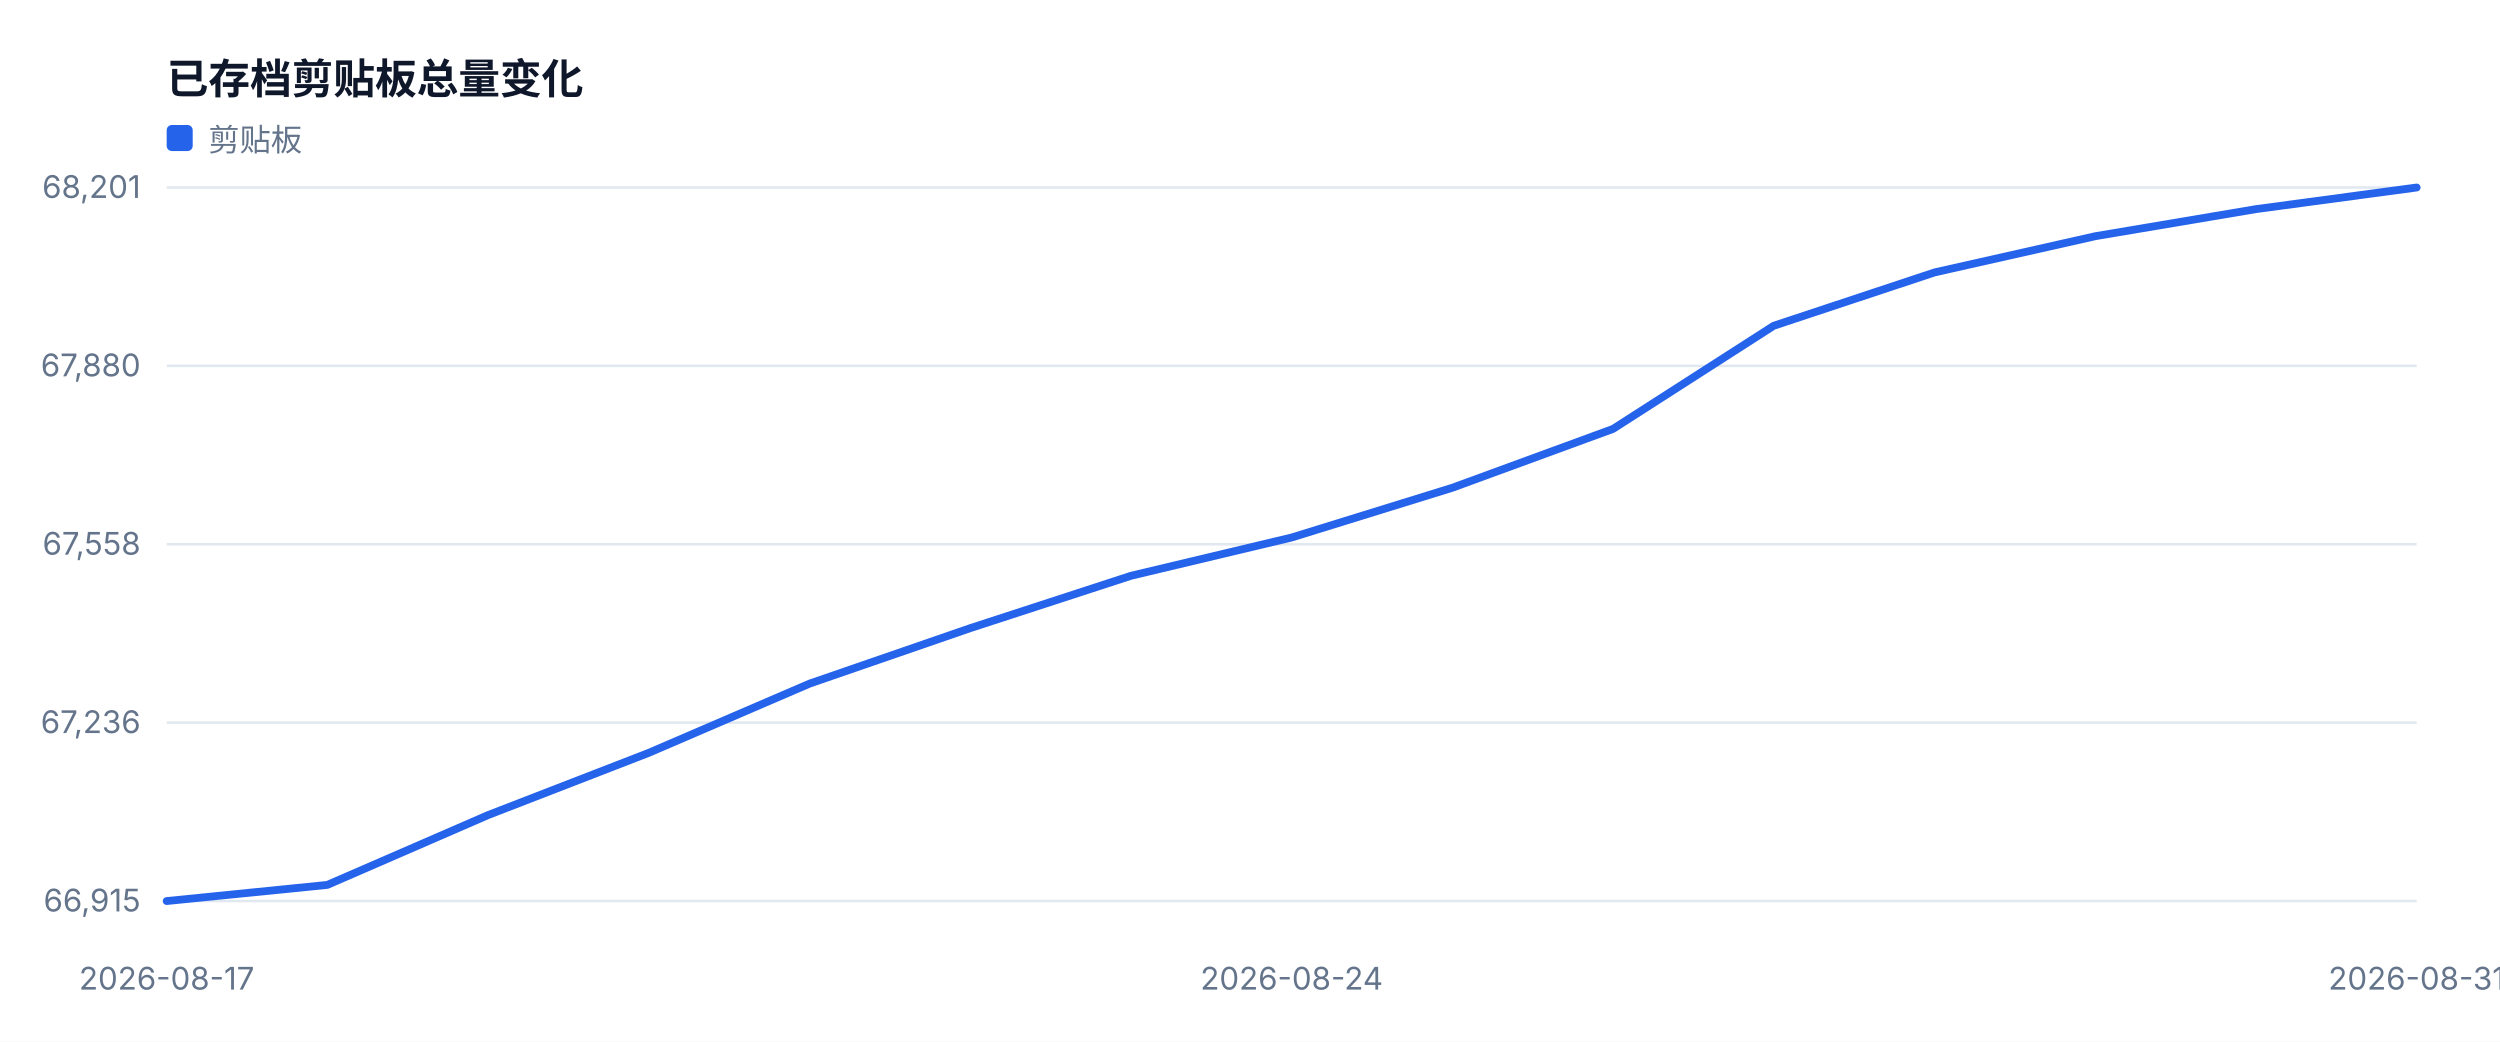
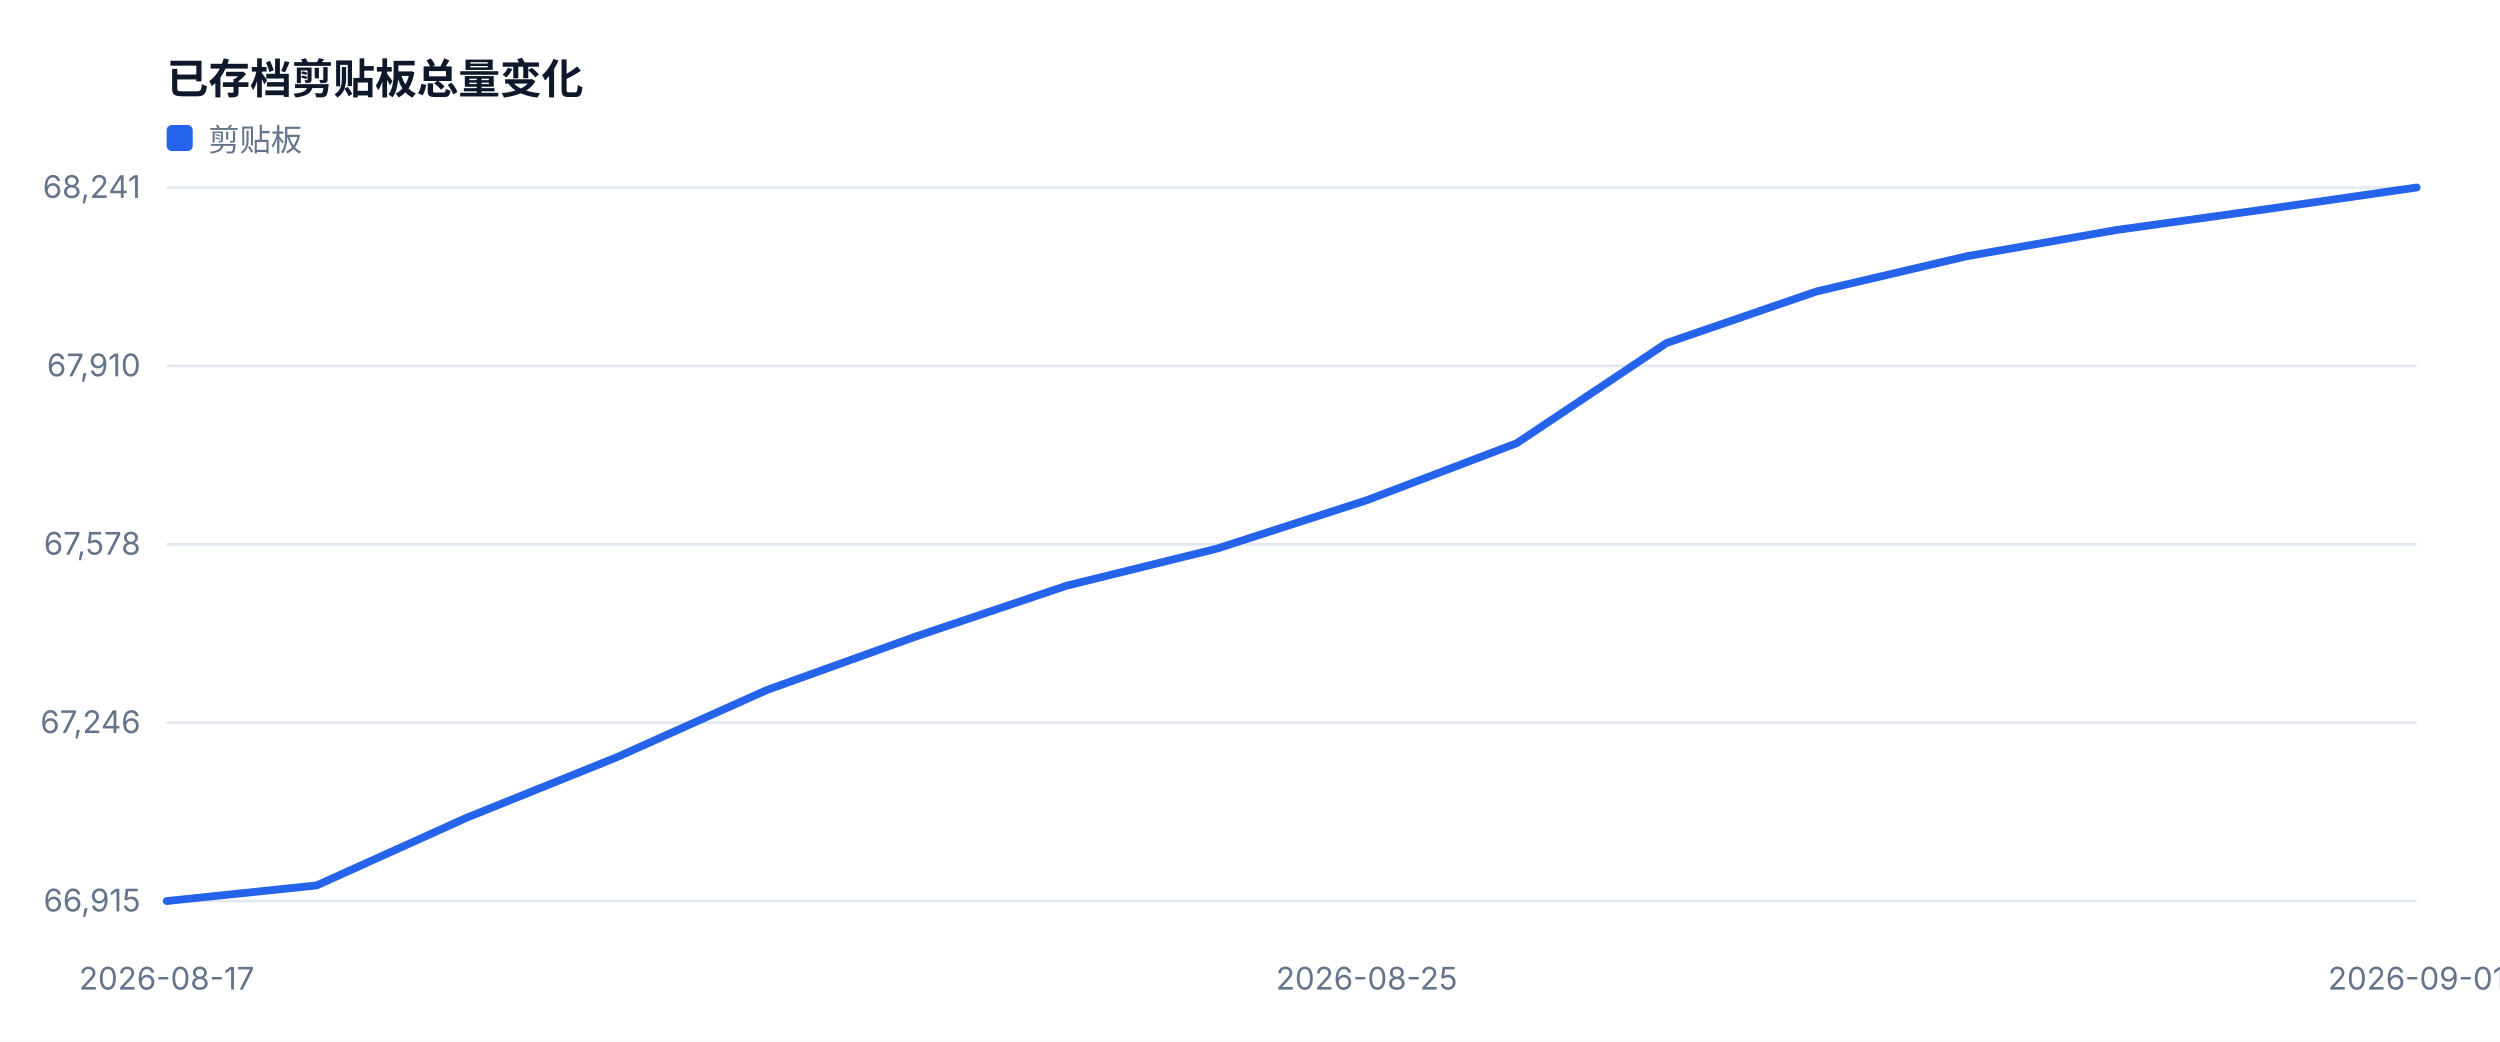
<svg xmlns="http://www.w3.org/2000/svg" width="960" height="400" viewBox="0 0 960 400" role="img">
  <style>text{font-family:-apple-system,BlinkMacSystemFont,'Segoe UI',sans-serif;fill:#334155}.muted{fill:#64748b;font-size:12px}.value{fill:#0f172a;font-size:28px;font-weight:700}.title{fill:#0f172a;font-size:16px;font-weight:700}</style>
  <rect width="100%" height="100%" fill="#ffffff" />
  <text x="64" y="36" class="title">已存档剪贴板总量变化</text>
  <line x1="64" y1="346.0" x2="928" y2="346.0" stroke="#e2e8f0" />
  <text x="54" y="350.0" text-anchor="end" class="muted">66,915</text>
  <line x1="64" y1="277.5" x2="928" y2="277.5" stroke="#e2e8f0" />
-   <text x="54" y="281.5" text-anchor="end" class="muted">67,236</text>
+   <text x="54" y="281.5" text-anchor="end" class="muted">67,246</text>
  <line x1="64" y1="209.0" x2="928" y2="209.0" stroke="#e2e8f0" />
-   <text x="54" y="213.0" text-anchor="end" class="muted">67,558</text>
+   <text x="54" y="213.0" text-anchor="end" class="muted">67,578</text>
  <line x1="64" y1="140.5" x2="928" y2="140.5" stroke="#e2e8f0" />
-   <text x="54" y="144.5" text-anchor="end" class="muted">67,880</text>
+   <text x="54" y="144.5" text-anchor="end" class="muted">67,910</text>
  <line x1="64" y1="72.0" x2="928" y2="72.0" stroke="#e2e8f0" />
-   <text x="54" y="76.0" text-anchor="end" class="muted">68,201</text>
+   <text x="54" y="76.0" text-anchor="end" class="muted">68,241</text>
  <text x="64.0" y="380" text-anchor="middle" class="muted">2026-08-17</text>
-   <text x="496.0" y="380" text-anchor="middle" class="muted">2026-08-24</text>
-   <text x="928.0" y="380" text-anchor="middle" class="muted">2026-08-31</text>
-   <polyline fill="none" stroke="#2563eb" stroke-width="3" stroke-linejoin="round" stroke-linecap="round" points="64.0,346.0 125.7,339.8 187.4,313.0 249.1,289.1 310.9,262.5 372.6,241.2 434.3,221.1 496.0,206.4 557.7,187.3 619.4,164.7 681.1,125.1 742.9,104.6 804.6,90.7 866.3,80.3 928.0,72.0" />
+   <text x="524.8" y="380" text-anchor="middle" class="muted">2026-08-25</text>
+   <text x="928.0" y="380" text-anchor="middle" class="muted">2026-09-01</text>
+   <polyline fill="none" stroke="#2563eb" stroke-width="3" stroke-linejoin="round" stroke-linecap="round" points="64.0,346.0 121.6,340.0 179.2,314.0 236.8,290.8 294.4,265.0 352.0,244.3 409.6,224.9 467.2,210.7 524.8,192.1 582.4,170.2 640.0,131.7 697.6,111.9 755.2,98.4 812.8,88.3 870.4,80.3 928.0,72.0" />
  <rect x="64" y="48" width="10" height="10" fill="#2563eb" rx="2" />
  <text x="80" y="58" class="muted">剪贴板</text>
</svg>
